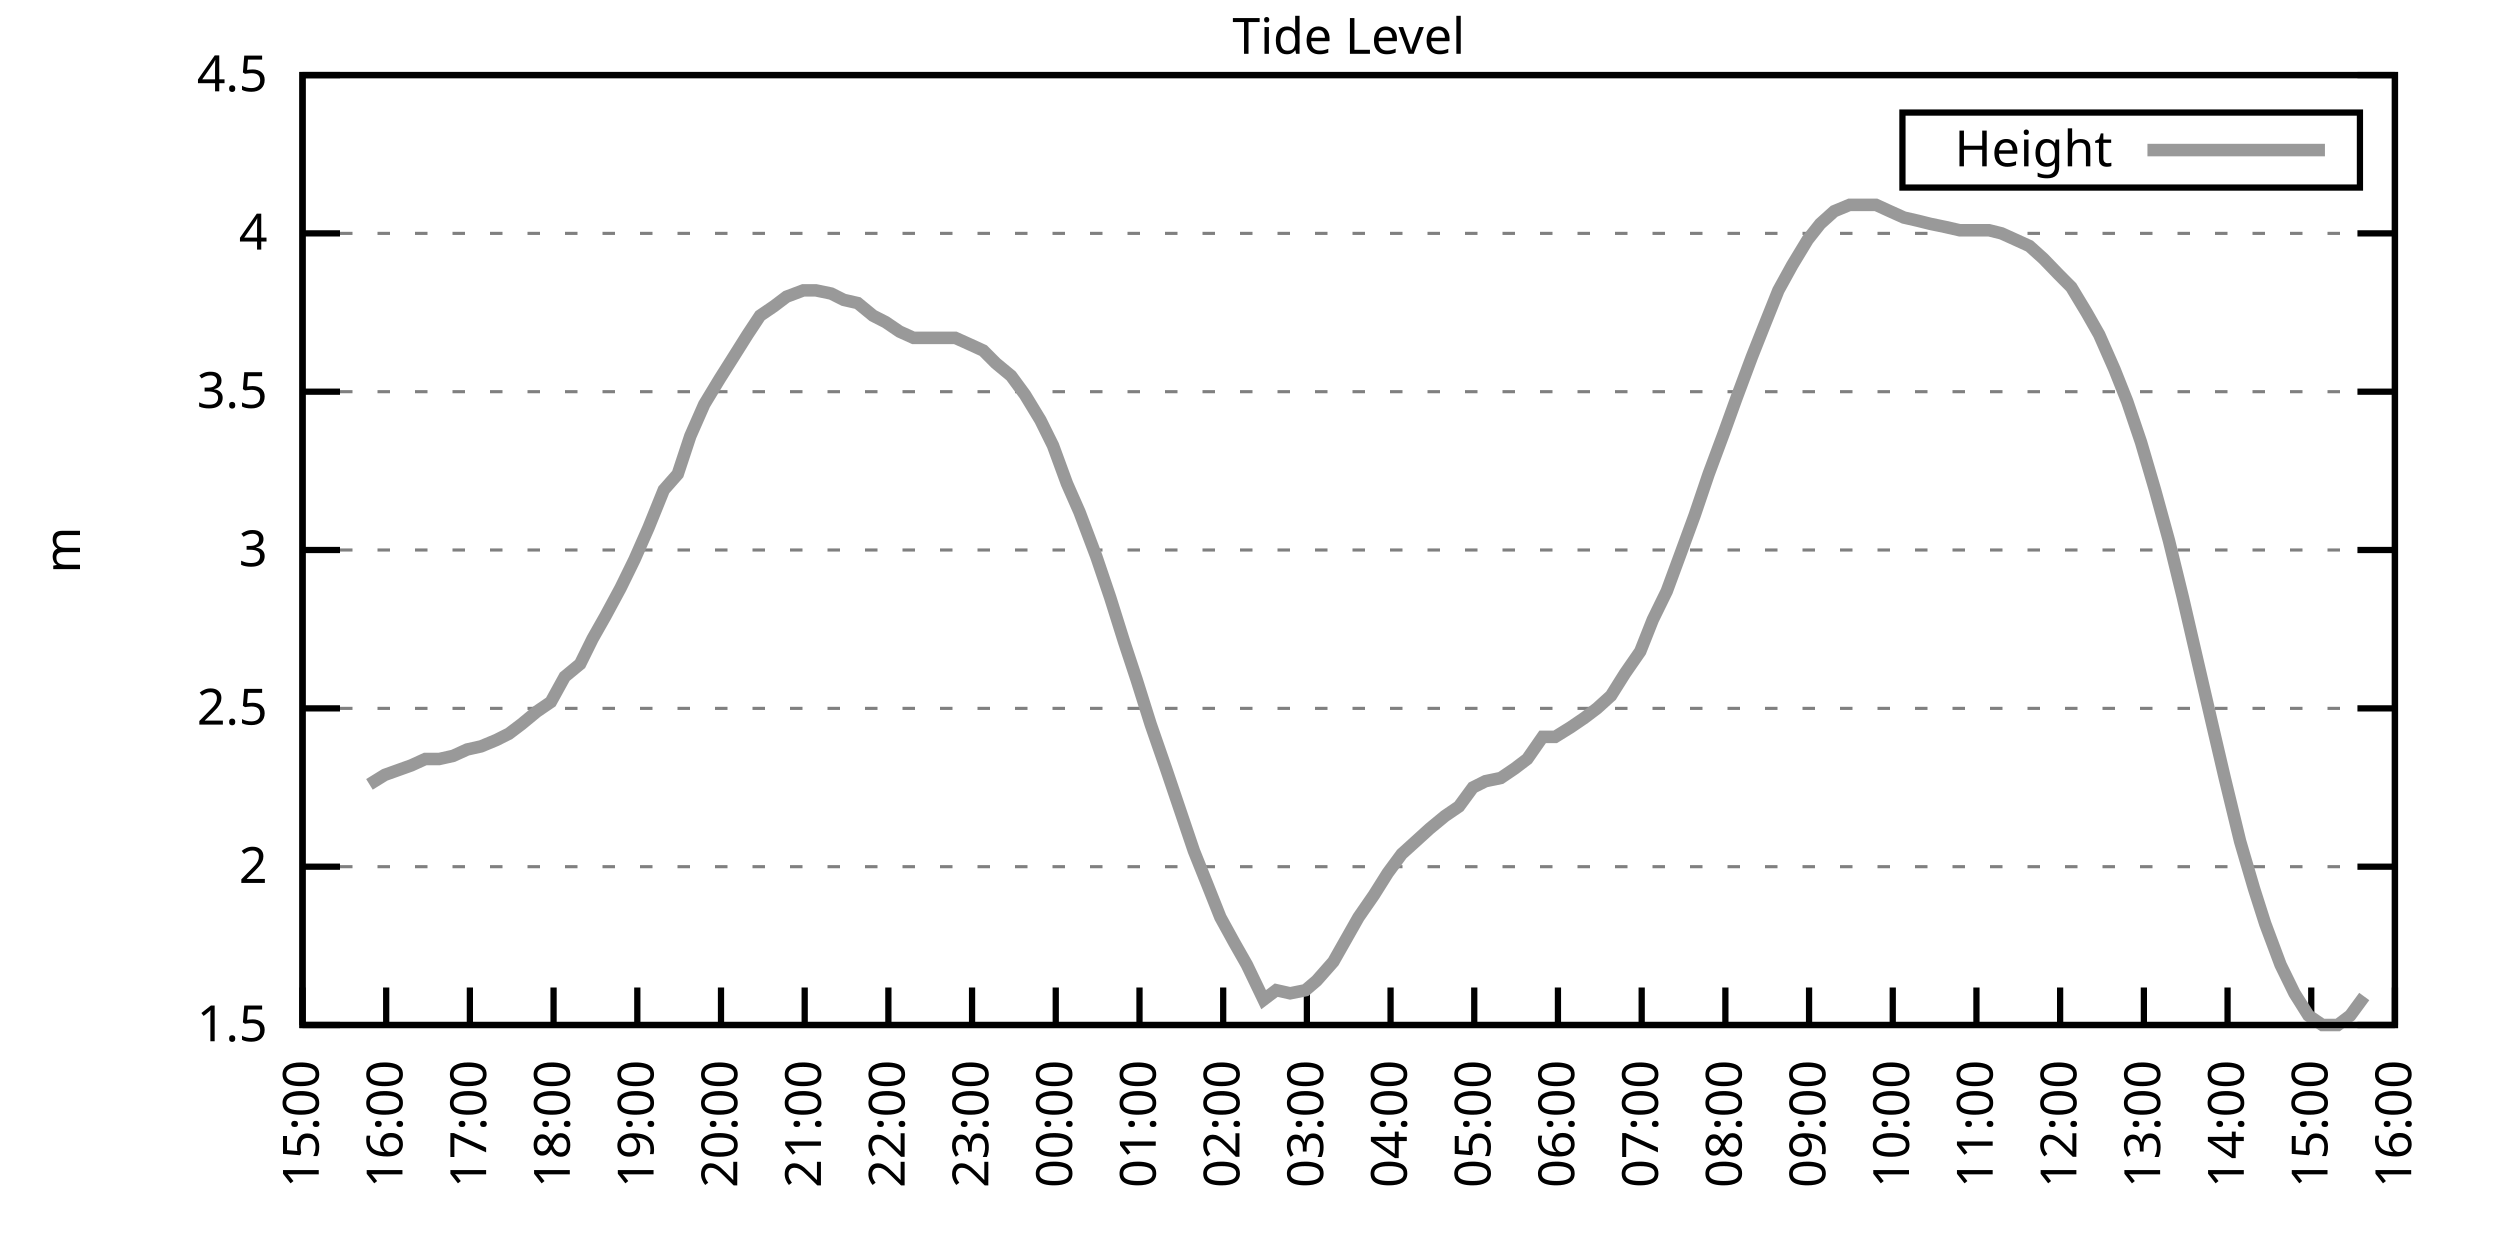
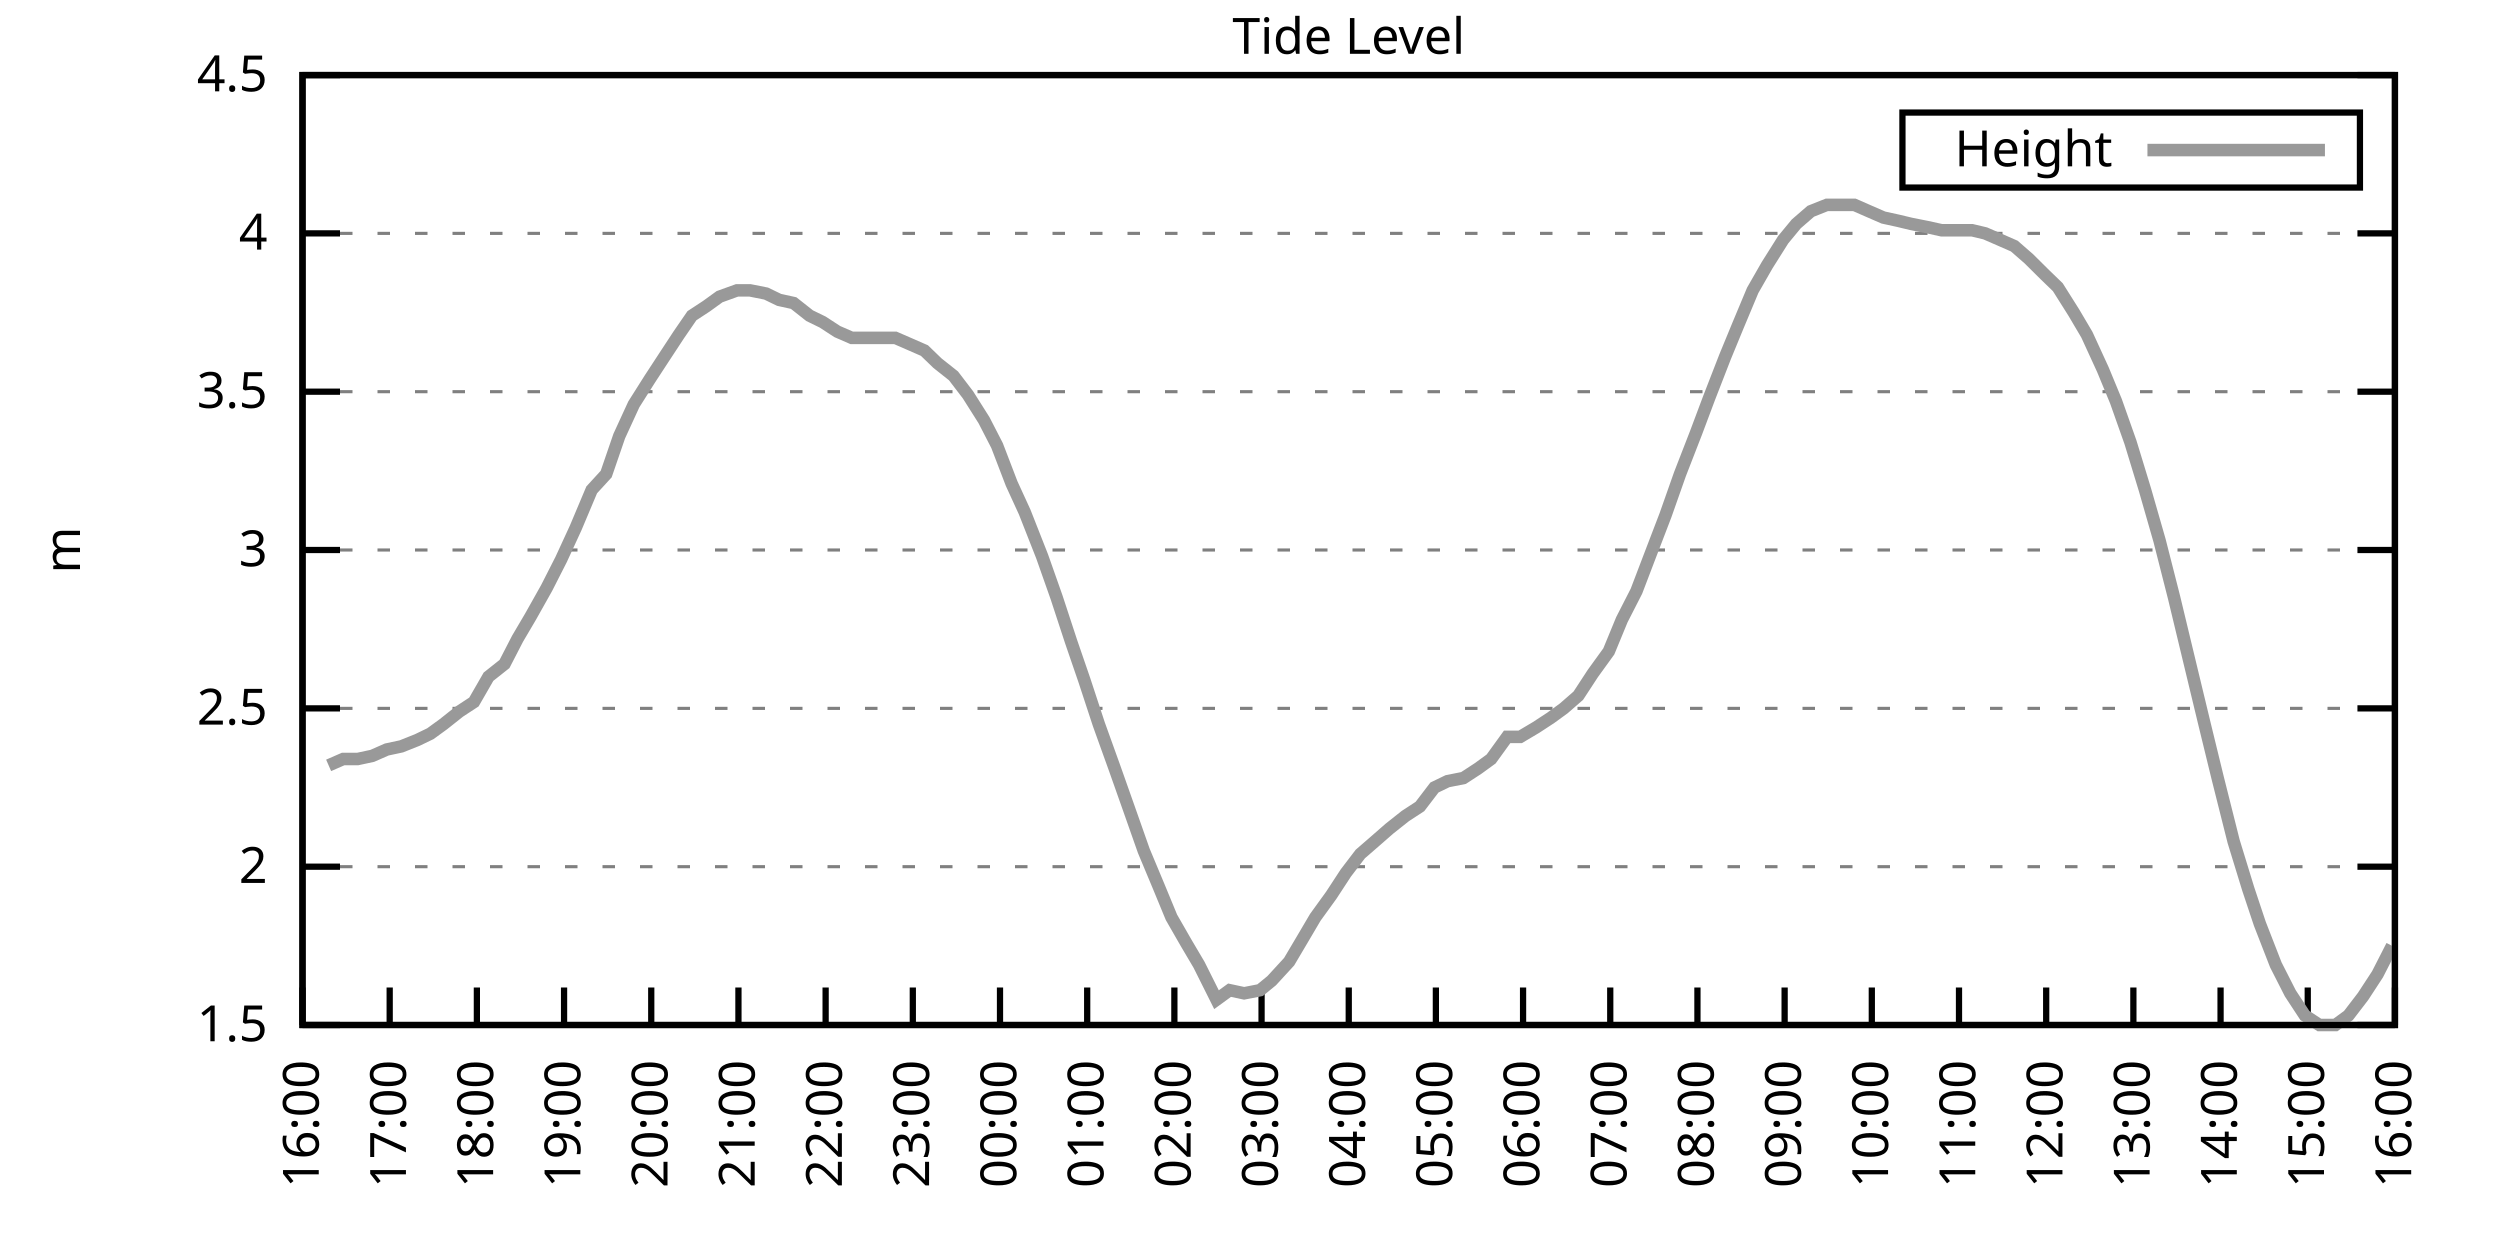
<svg xmlns="http://www.w3.org/2000/svg" xmlns:xlink="http://www.w3.org/1999/xlink" width="400" height="200" viewBox="0 0 400 200">
  <g id="gnuplot_canvas">
    <rect x="0" y="0" width="400" height="200" fill="none" />
    <defs>
      <circle id="gpDot" r="0.5" stroke-width="0.5" stroke="currentColor" />
      <path id="gpPt0" stroke-width="0.333" stroke="currentColor" d="M-1,0 h2 M0,-1 v2" />
      <path id="gpPt1" stroke-width="0.333" stroke="currentColor" d="M-1,-1 L1,1 M1,-1 L-1,1" />
      <path id="gpPt2" stroke-width="0.333" stroke="currentColor" d="M-1,0 L1,0 M0,-1 L0,1 M-1,-1 L1,1 M-1,1 L1,-1" />
      <rect id="gpPt3" stroke-width="0.333" stroke="currentColor" x="-1" y="-1" width="2" height="2" />
      <rect id="gpPt4" stroke-width="0.333" stroke="currentColor" fill="currentColor" x="-1" y="-1" width="2" height="2" />
      <circle id="gpPt5" stroke-width="0.333" stroke="currentColor" cx="0" cy="0" r="1" />
      <use xlink:href="#gpPt5" id="gpPt6" fill="currentColor" stroke="none" />
      <path id="gpPt7" stroke-width="0.333" stroke="currentColor" d="M0,-1.33 L-1.33,0.67 L1.33,0.67 z" />
      <use xlink:href="#gpPt7" id="gpPt8" fill="currentColor" stroke="none" />
      <use xlink:href="#gpPt7" id="gpPt9" stroke="currentColor" transform="rotate(180)" />
      <use xlink:href="#gpPt9" id="gpPt10" fill="currentColor" stroke="none" />
      <use xlink:href="#gpPt3" id="gpPt11" stroke="currentColor" transform="rotate(45)" />
      <use xlink:href="#gpPt11" id="gpPt12" fill="currentColor" stroke="none" />
      <path id="gpPt13" stroke-width="0.333" stroke="currentColor" d="M0,1.330 L1.265,0.411 L0.782,-1.067 L-0.782,-1.076 L-1.265,0.411 z" />
      <use xlink:href="#gpPt13" id="gpPt14" fill="currentColor" stroke="none" />
      <filter id="textbox" filterUnits="objectBoundingBox" x="0" y="0" height="1" width="1">
        <feFlood flood-color="white" flood-opacity="1" result="bgnd" />
        <feComposite in="SourceGraphic" in2="bgnd" operator="atop" />
      </filter>
      <filter id="greybox" filterUnits="objectBoundingBox" x="0" y="0" height="1" width="1">
        <feFlood flood-color="lightgrey" flood-opacity="1" result="grey" />
        <feComposite in="SourceGraphic" in2="grey" operator="atop" />
      </filter>
    </defs>
    <g fill="none" color="white" stroke="currentColor" stroke-width="1.00" stroke-linecap="butt" stroke-linejoin="miter">
</g>
    <g fill="none" color="black" stroke="currentColor" stroke-width="1.00" stroke-linecap="butt" stroke-linejoin="miter">
      <g stroke="none" shape-rendering="crispEdges">
        <polygon fill="rgb(255, 255, 255)" points="48.40,164.00 383.18,164.00 383.18,12.02 48.40,12.02 " />
      </g>
    </g>
    <g fill="none" color="black" stroke="currentColor" stroke-width="1.00" stroke-linecap="butt" stroke-linejoin="miter">
</g>
    <g fill="none" color="black" stroke="black" stroke-width="0.50" stroke-linecap="butt" stroke-linejoin="miter">
</g>
    <g fill="none" color="gray" stroke="currentColor" stroke-width="0.50" stroke-linecap="butt" stroke-linejoin="miter">
      <path stroke="gray" stroke-dasharray="2,4" class="gridline" d="M48.40,164.00 L383.19,164.00  " />
    </g>
    <g fill="none" color="gray" stroke="gray" stroke-width="1.00" stroke-linecap="butt" stroke-linejoin="miter">
</g>
    <g fill="none" color="black" stroke="currentColor" stroke-width="1.00" stroke-linecap="butt" stroke-linejoin="miter">
      <path stroke="black" d="M48.40,164.00 L54.40,164.00 M383.19,164.00 L377.19,164.00  " />
      <g transform="translate(42.80,166.60)" stroke="none" fill="black" font-family="Sans" font-size="8.00" text-anchor="end">
        <text>
          <tspan font-family="Sans"> 1.5</tspan>
        </text>
      </g>
    </g>
    <g fill="none" color="black" stroke="currentColor" stroke-width="1.00" stroke-linecap="butt" stroke-linejoin="miter">
</g>
    <g fill="none" color="black" stroke="black" stroke-width="0.50" stroke-linecap="butt" stroke-linejoin="miter">
</g>
    <g fill="none" color="gray" stroke="currentColor" stroke-width="0.50" stroke-linecap="butt" stroke-linejoin="miter">
      <path stroke="gray" stroke-dasharray="2,4" class="gridline" d="M48.40,138.67 L383.19,138.67  " />
    </g>
    <g fill="none" color="gray" stroke="gray" stroke-width="1.00" stroke-linecap="butt" stroke-linejoin="miter">
</g>
    <g fill="none" color="black" stroke="currentColor" stroke-width="1.00" stroke-linecap="butt" stroke-linejoin="miter">
      <path stroke="black" d="M48.40,138.67 L54.40,138.67 M383.19,138.67 L377.19,138.67  " />
      <g transform="translate(42.80,141.27)" stroke="none" fill="black" font-family="Sans" font-size="8.00" text-anchor="end">
        <text>
          <tspan font-family="Sans"> 2</tspan>
        </text>
      </g>
    </g>
    <g fill="none" color="black" stroke="currentColor" stroke-width="1.00" stroke-linecap="butt" stroke-linejoin="miter">
</g>
    <g fill="none" color="black" stroke="black" stroke-width="0.50" stroke-linecap="butt" stroke-linejoin="miter">
</g>
    <g fill="none" color="gray" stroke="currentColor" stroke-width="0.50" stroke-linecap="butt" stroke-linejoin="miter">
      <path stroke="gray" stroke-dasharray="2,4" class="gridline" d="M48.40,113.34 L383.19,113.34  " />
    </g>
    <g fill="none" color="gray" stroke="gray" stroke-width="1.00" stroke-linecap="butt" stroke-linejoin="miter">
</g>
    <g fill="none" color="black" stroke="currentColor" stroke-width="1.00" stroke-linecap="butt" stroke-linejoin="miter">
      <path stroke="black" d="M48.40,113.34 L54.40,113.34 M383.19,113.34 L377.19,113.34  " />
      <g transform="translate(42.80,115.94)" stroke="none" fill="black" font-family="Sans" font-size="8.00" text-anchor="end">
        <text>
          <tspan font-family="Sans"> 2.5</tspan>
        </text>
      </g>
    </g>
    <g fill="none" color="black" stroke="currentColor" stroke-width="1.00" stroke-linecap="butt" stroke-linejoin="miter">
</g>
    <g fill="none" color="black" stroke="black" stroke-width="0.50" stroke-linecap="butt" stroke-linejoin="miter">
</g>
    <g fill="none" color="gray" stroke="currentColor" stroke-width="0.50" stroke-linecap="butt" stroke-linejoin="miter">
      <path stroke="gray" stroke-dasharray="2,4" class="gridline" d="M48.40,88.00 L383.19,88.00  " />
    </g>
    <g fill="none" color="gray" stroke="gray" stroke-width="1.00" stroke-linecap="butt" stroke-linejoin="miter">
</g>
    <g fill="none" color="black" stroke="currentColor" stroke-width="1.00" stroke-linecap="butt" stroke-linejoin="miter">
      <path stroke="black" d="M48.40,88.00 L54.40,88.00 M383.19,88.00 L377.19,88.00  " />
      <g transform="translate(42.80,90.60)" stroke="none" fill="black" font-family="Sans" font-size="8.00" text-anchor="end">
        <text>
          <tspan font-family="Sans"> 3</tspan>
        </text>
      </g>
    </g>
    <g fill="none" color="black" stroke="currentColor" stroke-width="1.00" stroke-linecap="butt" stroke-linejoin="miter">
</g>
    <g fill="none" color="black" stroke="black" stroke-width="0.50" stroke-linecap="butt" stroke-linejoin="miter">
</g>
    <g fill="none" color="gray" stroke="currentColor" stroke-width="0.50" stroke-linecap="butt" stroke-linejoin="miter">
      <path stroke="gray" stroke-dasharray="2,4" class="gridline" d="M48.40,62.67 L383.19,62.67  " />
    </g>
    <g fill="none" color="gray" stroke="gray" stroke-width="1.00" stroke-linecap="butt" stroke-linejoin="miter">
</g>
    <g fill="none" color="black" stroke="currentColor" stroke-width="1.00" stroke-linecap="butt" stroke-linejoin="miter">
      <path stroke="black" d="M48.40,62.67 L54.40,62.67 M383.19,62.67 L377.19,62.67  " />
      <g transform="translate(42.80,65.27)" stroke="none" fill="black" font-family="Sans" font-size="8.00" text-anchor="end">
        <text>
          <tspan font-family="Sans"> 3.5</tspan>
        </text>
      </g>
    </g>
    <g fill="none" color="black" stroke="currentColor" stroke-width="1.00" stroke-linecap="butt" stroke-linejoin="miter">
</g>
    <g fill="none" color="black" stroke="black" stroke-width="0.50" stroke-linecap="butt" stroke-linejoin="miter">
</g>
    <g fill="none" color="gray" stroke="currentColor" stroke-width="0.50" stroke-linecap="butt" stroke-linejoin="miter">
      <path stroke="gray" stroke-dasharray="2,4" class="gridline" d="M48.40,37.34 L383.19,37.34  " />
    </g>
    <g fill="none" color="gray" stroke="gray" stroke-width="1.00" stroke-linecap="butt" stroke-linejoin="miter">
</g>
    <g fill="none" color="black" stroke="currentColor" stroke-width="1.00" stroke-linecap="butt" stroke-linejoin="miter">
      <path stroke="black" d="M48.40,37.34 L54.40,37.34 M383.19,37.34 L377.19,37.34  " />
      <g transform="translate(42.80,39.94)" stroke="none" fill="black" font-family="Sans" font-size="8.00" text-anchor="end">
        <text>
          <tspan font-family="Sans"> 4</tspan>
        </text>
      </g>
    </g>
    <g fill="none" color="black" stroke="currentColor" stroke-width="1.00" stroke-linecap="butt" stroke-linejoin="miter">
</g>
    <g fill="none" color="black" stroke="black" stroke-width="0.50" stroke-linecap="butt" stroke-linejoin="miter">
</g>
    <g fill="none" color="gray" stroke="currentColor" stroke-width="0.50" stroke-linecap="butt" stroke-linejoin="miter">
      <path stroke="gray" stroke-dasharray="2,4" class="gridline" d="M48.40,12.01 L383.19,12.01  " />
    </g>
    <g fill="none" color="gray" stroke="gray" stroke-width="1.00" stroke-linecap="butt" stroke-linejoin="miter">
</g>
    <g fill="none" color="black" stroke="currentColor" stroke-width="1.00" stroke-linecap="butt" stroke-linejoin="miter">
      <path stroke="black" d="M48.40,12.01 L54.40,12.01 M383.19,12.01 L377.19,12.01  " />
      <g transform="translate(42.80,14.61)" stroke="none" fill="black" font-family="Sans" font-size="8.00" text-anchor="end">
        <text>
          <tspan font-family="Sans"> 4.5</tspan>
        </text>
      </g>
    </g>
    <g fill="none" color="black" stroke="currentColor" stroke-width="1.00" stroke-linecap="butt" stroke-linejoin="miter">
      <path stroke="black" d="M48.40,164.00 L48.40,158.00  " />
      <g transform="translate(51.00,169.60) rotate(270.00)" stroke="none" fill="black" font-family="Sans" font-size="8.00" text-anchor="end">
        <text>
-           <tspan font-family="Sans">15:00</tspan>
-         </text>
-       </g>
-     </g>
-     <g fill="none" color="black" stroke="currentColor" stroke-width="1.00" stroke-linecap="butt" stroke-linejoin="miter">
-       <path stroke="black" d="M61.79,164.00 L61.79,158.00  " />
-       <g transform="translate(64.39,169.60) rotate(270.00)" stroke="none" fill="black" font-family="Sans" font-size="8.00" text-anchor="end">
-         <text>
          <tspan font-family="Sans">16:00</tspan>
        </text>
      </g>
    </g>
    <g fill="none" color="black" stroke="currentColor" stroke-width="1.00" stroke-linecap="butt" stroke-linejoin="miter">
-       <path stroke="black" d="M75.18,164.00 L75.18,158.00  " />
-       <g transform="translate(77.78,169.60) rotate(270.00)" stroke="none" fill="black" font-family="Sans" font-size="8.00" text-anchor="end">
+       <path stroke="black" d="M62.35,164.00 L62.35,158.00  " />
+       <g transform="translate(64.95,169.60) rotate(270.00)" stroke="none" fill="black" font-family="Sans" font-size="8.00" text-anchor="end">
        <text>
          <tspan font-family="Sans">17:00</tspan>
        </text>
      </g>
    </g>
    <g fill="none" color="black" stroke="currentColor" stroke-width="1.00" stroke-linecap="butt" stroke-linejoin="miter">
-       <path stroke="black" d="M88.57,164.00 L88.57,158.00  " />
-       <g transform="translate(91.17,169.60) rotate(270.00)" stroke="none" fill="black" font-family="Sans" font-size="8.00" text-anchor="end">
+       <path stroke="black" d="M76.30,164.00 L76.30,158.00  " />
+       <g transform="translate(78.90,169.60) rotate(270.00)" stroke="none" fill="black" font-family="Sans" font-size="8.00" text-anchor="end">
        <text>
          <tspan font-family="Sans">18:00</tspan>
        </text>
      </g>
    </g>
    <g fill="none" color="black" stroke="currentColor" stroke-width="1.00" stroke-linecap="butt" stroke-linejoin="miter">
-       <path stroke="black" d="M101.97,164.00 L101.97,158.00  " />
-       <g transform="translate(104.57,169.60) rotate(270.00)" stroke="none" fill="black" font-family="Sans" font-size="8.00" text-anchor="end">
+       <path stroke="black" d="M90.25,164.00 L90.25,158.00  " />
+       <g transform="translate(92.85,169.60) rotate(270.00)" stroke="none" fill="black" font-family="Sans" font-size="8.00" text-anchor="end">
        <text>
          <tspan font-family="Sans">19:00</tspan>
        </text>
      </g>
    </g>
    <g fill="none" color="black" stroke="currentColor" stroke-width="1.00" stroke-linecap="butt" stroke-linejoin="miter">
-       <path stroke="black" d="M115.36,164.00 L115.36,158.00  " />
-       <g transform="translate(117.96,169.60) rotate(270.00)" stroke="none" fill="black" font-family="Sans" font-size="8.00" text-anchor="end">
+       <path stroke="black" d="M104.20,164.00 L104.20,158.00  " />
+       <g transform="translate(106.80,169.60) rotate(270.00)" stroke="none" fill="black" font-family="Sans" font-size="8.00" text-anchor="end">
        <text>
          <tspan font-family="Sans">20:00</tspan>
        </text>
      </g>
    </g>
    <g fill="none" color="black" stroke="currentColor" stroke-width="1.00" stroke-linecap="butt" stroke-linejoin="miter">
-       <path stroke="black" d="M128.75,164.00 L128.75,158.00  " />
-       <g transform="translate(131.35,169.60) rotate(270.00)" stroke="none" fill="black" font-family="Sans" font-size="8.00" text-anchor="end">
+       <path stroke="black" d="M118.15,164.00 L118.15,158.00  " />
+       <g transform="translate(120.75,169.60) rotate(270.00)" stroke="none" fill="black" font-family="Sans" font-size="8.00" text-anchor="end">
        <text>
          <tspan font-family="Sans">21:00</tspan>
        </text>
      </g>
    </g>
    <g fill="none" color="black" stroke="currentColor" stroke-width="1.00" stroke-linecap="butt" stroke-linejoin="miter">
-       <path stroke="black" d="M142.14,164.00 L142.14,158.00  " />
-       <g transform="translate(144.74,169.60) rotate(270.00)" stroke="none" fill="black" font-family="Sans" font-size="8.00" text-anchor="end">
+       <path stroke="black" d="M132.10,164.00 L132.10,158.00  " />
+       <g transform="translate(134.70,169.60) rotate(270.00)" stroke="none" fill="black" font-family="Sans" font-size="8.00" text-anchor="end">
        <text>
          <tspan font-family="Sans">22:00</tspan>
        </text>
      </g>
    </g>
    <g fill="none" color="black" stroke="currentColor" stroke-width="1.00" stroke-linecap="butt" stroke-linejoin="miter">
-       <path stroke="black" d="M155.53,164.00 L155.53,158.00  " />
-       <g transform="translate(158.13,169.60) rotate(270.00)" stroke="none" fill="black" font-family="Sans" font-size="8.00" text-anchor="end">
+       <path stroke="black" d="M146.05,164.00 L146.05,158.00  " />
+       <g transform="translate(148.65,169.60) rotate(270.00)" stroke="none" fill="black" font-family="Sans" font-size="8.00" text-anchor="end">
        <text>
          <tspan font-family="Sans">23:00</tspan>
        </text>
      </g>
    </g>
    <g fill="none" color="black" stroke="currentColor" stroke-width="1.00" stroke-linecap="butt" stroke-linejoin="miter">
-       <path stroke="black" d="M168.92,164.00 L168.92,158.00  " />
-       <g transform="translate(171.52,169.60) rotate(270.00)" stroke="none" fill="black" font-family="Sans" font-size="8.00" text-anchor="end">
+       <path stroke="black" d="M160.00,164.00 L160.00,158.00  " />
+       <g transform="translate(162.60,169.60) rotate(270.00)" stroke="none" fill="black" font-family="Sans" font-size="8.00" text-anchor="end">
        <text>
          <tspan font-family="Sans">00:00</tspan>
        </text>
      </g>
    </g>
    <g fill="none" color="black" stroke="currentColor" stroke-width="1.00" stroke-linecap="butt" stroke-linejoin="miter">
-       <path stroke="black" d="M182.32,164.00 L182.32,158.00  " />
-       <g transform="translate(184.92,169.60) rotate(270.00)" stroke="none" fill="black" font-family="Sans" font-size="8.00" text-anchor="end">
+       <path stroke="black" d="M173.95,164.00 L173.95,158.00  " />
+       <g transform="translate(176.55,169.60) rotate(270.00)" stroke="none" fill="black" font-family="Sans" font-size="8.00" text-anchor="end">
        <text>
          <tspan font-family="Sans">01:00</tspan>
        </text>
      </g>
    </g>
    <g fill="none" color="black" stroke="currentColor" stroke-width="1.00" stroke-linecap="butt" stroke-linejoin="miter">
-       <path stroke="black" d="M195.71,164.00 L195.71,158.00  " />
-       <g transform="translate(198.31,169.60) rotate(270.00)" stroke="none" fill="black" font-family="Sans" font-size="8.00" text-anchor="end">
+       <path stroke="black" d="M187.90,164.00 L187.90,158.00  " />
+       <g transform="translate(190.50,169.60) rotate(270.00)" stroke="none" fill="black" font-family="Sans" font-size="8.00" text-anchor="end">
        <text>
          <tspan font-family="Sans">02:00</tspan>
        </text>
      </g>
    </g>
    <g fill="none" color="black" stroke="currentColor" stroke-width="1.00" stroke-linecap="butt" stroke-linejoin="miter">
-       <path stroke="black" d="M209.10,164.00 L209.10,158.00  " />
-       <g transform="translate(211.70,169.60) rotate(270.00)" stroke="none" fill="black" font-family="Sans" font-size="8.00" text-anchor="end">
+       <path stroke="black" d="M201.85,164.00 L201.85,158.00  " />
+       <g transform="translate(204.45,169.60) rotate(270.00)" stroke="none" fill="black" font-family="Sans" font-size="8.00" text-anchor="end">
        <text>
          <tspan font-family="Sans">03:00</tspan>
        </text>
      </g>
    </g>
    <g fill="none" color="black" stroke="currentColor" stroke-width="1.00" stroke-linecap="butt" stroke-linejoin="miter">
-       <path stroke="black" d="M222.49,164.00 L222.49,158.00  " />
-       <g transform="translate(225.09,169.60) rotate(270.00)" stroke="none" fill="black" font-family="Sans" font-size="8.00" text-anchor="end">
+       <path stroke="black" d="M215.80,164.00 L215.80,158.00  " />
+       <g transform="translate(218.40,169.60) rotate(270.00)" stroke="none" fill="black" font-family="Sans" font-size="8.00" text-anchor="end">
        <text>
          <tspan font-family="Sans">04:00</tspan>
        </text>
      </g>
    </g>
    <g fill="none" color="black" stroke="currentColor" stroke-width="1.00" stroke-linecap="butt" stroke-linejoin="miter">
-       <path stroke="black" d="M235.88,164.00 L235.88,158.00  " />
-       <g transform="translate(238.48,169.60) rotate(270.00)" stroke="none" fill="black" font-family="Sans" font-size="8.00" text-anchor="end">
+       <path stroke="black" d="M229.74,164.00 L229.74,158.00  " />
+       <g transform="translate(232.34,169.60) rotate(270.00)" stroke="none" fill="black" font-family="Sans" font-size="8.00" text-anchor="end">
        <text>
          <tspan font-family="Sans">05:00</tspan>
        </text>
      </g>
    </g>
    <g fill="none" color="black" stroke="currentColor" stroke-width="1.00" stroke-linecap="butt" stroke-linejoin="miter">
-       <path stroke="black" d="M249.27,164.00 L249.27,158.00  " />
-       <g transform="translate(251.87,169.60) rotate(270.00)" stroke="none" fill="black" font-family="Sans" font-size="8.00" text-anchor="end">
+       <path stroke="black" d="M243.69,164.00 L243.69,158.00  " />
+       <g transform="translate(246.29,169.60) rotate(270.00)" stroke="none" fill="black" font-family="Sans" font-size="8.00" text-anchor="end">
        <text>
          <tspan font-family="Sans">06:00</tspan>
        </text>
      </g>
    </g>
    <g fill="none" color="black" stroke="currentColor" stroke-width="1.00" stroke-linecap="butt" stroke-linejoin="miter">
-       <path stroke="black" d="M262.67,164.00 L262.67,158.00  " />
-       <g transform="translate(265.27,169.60) rotate(270.00)" stroke="none" fill="black" font-family="Sans" font-size="8.00" text-anchor="end">
+       <path stroke="black" d="M257.64,164.00 L257.64,158.00  " />
+       <g transform="translate(260.24,169.60) rotate(270.00)" stroke="none" fill="black" font-family="Sans" font-size="8.00" text-anchor="end">
        <text>
          <tspan font-family="Sans">07:00</tspan>
        </text>
      </g>
    </g>
    <g fill="none" color="black" stroke="currentColor" stroke-width="1.00" stroke-linecap="butt" stroke-linejoin="miter">
-       <path stroke="black" d="M276.06,164.00 L276.06,158.00  " />
-       <g transform="translate(278.66,169.60) rotate(270.00)" stroke="none" fill="black" font-family="Sans" font-size="8.00" text-anchor="end">
+       <path stroke="black" d="M271.59,164.00 L271.59,158.00  " />
+       <g transform="translate(274.19,169.60) rotate(270.00)" stroke="none" fill="black" font-family="Sans" font-size="8.00" text-anchor="end">
        <text>
          <tspan font-family="Sans">08:00</tspan>
        </text>
      </g>
    </g>
    <g fill="none" color="black" stroke="currentColor" stroke-width="1.00" stroke-linecap="butt" stroke-linejoin="miter">
-       <path stroke="black" d="M289.45,164.00 L289.45,158.00  " />
-       <g transform="translate(292.05,169.60) rotate(270.00)" stroke="none" fill="black" font-family="Sans" font-size="8.00" text-anchor="end">
+       <path stroke="black" d="M285.54,164.00 L285.54,158.00  " />
+       <g transform="translate(288.14,169.60) rotate(270.00)" stroke="none" fill="black" font-family="Sans" font-size="8.00" text-anchor="end">
        <text>
          <tspan font-family="Sans">09:00</tspan>
        </text>
      </g>
    </g>
    <g fill="none" color="black" stroke="currentColor" stroke-width="1.00" stroke-linecap="butt" stroke-linejoin="miter">
-       <path stroke="black" d="M302.84,164.00 L302.84,158.00  " />
-       <g transform="translate(305.44,169.60) rotate(270.00)" stroke="none" fill="black" font-family="Sans" font-size="8.00" text-anchor="end">
+       <path stroke="black" d="M299.49,164.00 L299.49,158.00  " />
+       <g transform="translate(302.09,169.60) rotate(270.00)" stroke="none" fill="black" font-family="Sans" font-size="8.00" text-anchor="end">
        <text>
          <tspan font-family="Sans">10:00</tspan>
        </text>
      </g>
    </g>
    <g fill="none" color="black" stroke="currentColor" stroke-width="1.00" stroke-linecap="butt" stroke-linejoin="miter">
-       <path stroke="black" d="M316.23,164.00 L316.23,158.00  " />
-       <g transform="translate(318.83,169.60) rotate(270.00)" stroke="none" fill="black" font-family="Sans" font-size="8.00" text-anchor="end">
+       <path stroke="black" d="M313.44,164.00 L313.44,158.00  " />
+       <g transform="translate(316.04,169.60) rotate(270.00)" stroke="none" fill="black" font-family="Sans" font-size="8.00" text-anchor="end">
        <text>
          <tspan font-family="Sans">11:00</tspan>
        </text>
      </g>
    </g>
    <g fill="none" color="black" stroke="currentColor" stroke-width="1.00" stroke-linecap="butt" stroke-linejoin="miter">
-       <path stroke="black" d="M329.62,164.00 L329.62,158.00  " />
-       <g transform="translate(332.22,169.60) rotate(270.00)" stroke="none" fill="black" font-family="Sans" font-size="8.00" text-anchor="end">
+       <path stroke="black" d="M327.39,164.00 L327.39,158.00  " />
+       <g transform="translate(329.99,169.60) rotate(270.00)" stroke="none" fill="black" font-family="Sans" font-size="8.00" text-anchor="end">
        <text>
          <tspan font-family="Sans">12:00</tspan>
        </text>
      </g>
    </g>
    <g fill="none" color="black" stroke="currentColor" stroke-width="1.00" stroke-linecap="butt" stroke-linejoin="miter">
-       <path stroke="black" d="M343.02,164.00 L343.02,158.00  " />
-       <g transform="translate(345.62,169.60) rotate(270.00)" stroke="none" fill="black" font-family="Sans" font-size="8.00" text-anchor="end">
+       <path stroke="black" d="M341.34,164.00 L341.34,158.00  " />
+       <g transform="translate(343.94,169.60) rotate(270.00)" stroke="none" fill="black" font-family="Sans" font-size="8.00" text-anchor="end">
        <text>
          <tspan font-family="Sans">13:00</tspan>
        </text>
      </g>
    </g>
    <g fill="none" color="black" stroke="currentColor" stroke-width="1.00" stroke-linecap="butt" stroke-linejoin="miter">
-       <path stroke="black" d="M356.41,164.00 L356.41,158.00  " />
-       <g transform="translate(359.01,169.60) rotate(270.00)" stroke="none" fill="black" font-family="Sans" font-size="8.00" text-anchor="end">
+       <path stroke="black" d="M355.29,164.00 L355.29,158.00  " />
+       <g transform="translate(357.89,169.60) rotate(270.00)" stroke="none" fill="black" font-family="Sans" font-size="8.00" text-anchor="end">
        <text>
          <tspan font-family="Sans">14:00</tspan>
        </text>
      </g>
    </g>
    <g fill="none" color="black" stroke="currentColor" stroke-width="1.00" stroke-linecap="butt" stroke-linejoin="miter">
-       <path stroke="black" d="M369.80,164.00 L369.80,158.00  " />
-       <g transform="translate(372.40,169.60) rotate(270.00)" stroke="none" fill="black" font-family="Sans" font-size="8.00" text-anchor="end">
+       <path stroke="black" d="M369.24,164.00 L369.24,158.00  " />
+       <g transform="translate(371.84,169.60) rotate(270.00)" stroke="none" fill="black" font-family="Sans" font-size="8.00" text-anchor="end">
        <text>
          <tspan font-family="Sans">15:00</tspan>
        </text>
      </g>
    </g>
    <g fill="none" color="black" stroke="currentColor" stroke-width="1.00" stroke-linecap="butt" stroke-linejoin="miter">
      <path stroke="black" d="M383.19,164.00 L383.19,158.00  " />
      <g transform="translate(385.79,169.60) rotate(270.00)" stroke="none" fill="black" font-family="Sans" font-size="8.00" text-anchor="end">
        <text>
          <tspan font-family="Sans">16:00</tspan>
        </text>
      </g>
    </g>
    <g fill="none" color="black" stroke="currentColor" stroke-width="1.00" stroke-linecap="butt" stroke-linejoin="miter">
</g>
    <g fill="none" color="black" stroke="currentColor" stroke-width="1.00" stroke-linecap="butt" stroke-linejoin="miter">
      <path stroke="black" d="M48.40,12.01 L48.40,164.00 L383.19,164.00 L383.19,12.01 L48.40,12.01 Z  " />
    </g>
    <g fill="none" color="black" stroke="currentColor" stroke-width="1.00" stroke-linecap="butt" stroke-linejoin="miter">
</g>
    <g fill="none" color="black" stroke="currentColor" stroke-width="1.00" stroke-linecap="butt" stroke-linejoin="miter">
      <path stroke="black" d="M304.39,30.01 L304.39,18.01 L377.59,18.01 L377.59,30.01 L304.39,30.01 Z  " />
    </g>
    <g id="Tide_level_plot_1">
      <g fill="none" color="white" stroke="black" stroke-width="2.00" stroke-linecap="butt" stroke-linejoin="miter">
</g>
      <g fill="none" color="black" stroke="currentColor" stroke-width="2.00" stroke-linecap="butt" stroke-linejoin="miter">
        <g transform="translate(337.99,26.61)" stroke="none" fill="black" font-family="Sans" font-size="8.00" text-anchor="end">
          <text>
            <tspan font-family="Sans">Height</tspan>
          </text>
        </g>
      </g>
      <g fill="none" color="black" stroke="currentColor" stroke-width="2.00" stroke-linecap="butt" stroke-linejoin="miter">
-         <path stroke="rgb(153, 153, 153)" d="M343.59,24.01 L371.99,24.01 M59.11,125.50 L61.57,123.98 L65.81,122.46 L68.04,121.44 L70.27,121.44 L72.50,120.94   L74.74,119.92 L76.97,119.42 L79.42,118.40 L81.43,117.39 L83.44,115.87 L85.90,113.84 L88.13,112.32 L90.36,108.27   L92.82,106.24 L94.82,102.19 L96.83,98.64 L99.29,94.08 L101.52,89.52 L103.75,84.46 L106.21,78.38 L108.44,75.85   L110.45,69.77 L112.68,64.70 L115.13,60.65 L117.37,57.10 L119.60,53.55 L121.61,50.51 L123.84,48.99 L125.85,47.47   L128.53,46.46 L130.54,46.46 L132.99,46.97 L135.00,47.98 L137.23,48.49 L139.69,50.51 L141.69,51.53 L143.93,53.05   L146.16,54.06 L148.39,54.06 L150.62,54.06 L152.85,54.06 L155.09,55.07 L157.32,56.09 L159.33,58.11 L161.78,60.14   L164.01,63.18 L166.47,67.23 L168.48,71.29 L170.71,77.37 L172.72,81.93 L175.40,89.02 L177.63,95.60 L179.86,102.70   L181.87,108.78 L184.10,115.87 L186.56,122.96 L188.79,129.55 L191.02,136.14 L193.25,141.71 L195.26,146.77 L197.49,150.83   L199.50,154.37 L202.18,159.95 L204.19,158.43 L206.42,158.93 L208.88,158.43 L210.66,156.91 L213.34,153.87 L215.35,150.32   L217.36,146.77 L219.81,143.23 L222.04,139.68 L224.28,136.64 L226.51,134.62 L228.74,132.59 L231.20,130.56 L233.43,129.04   L235.66,126.00 L237.67,124.99 L240.12,124.48 L242.36,122.96 L244.36,121.44 L246.82,117.90 L248.83,117.90 L251.28,116.38   L253.51,114.86 L255.52,113.34 L257.76,111.31 L259.99,107.76 L262.44,104.22 L264.45,99.15 L266.68,94.59 L268.92,88.51   L271.15,82.43 L273.38,75.85 L275.83,69.26 L277.84,63.69 L280.30,57.10 L282.31,52.03 L284.54,46.46 L286.77,42.41   L289.23,38.35 L291.23,35.82 L293.47,33.80 L295.92,32.78 L297.93,32.78 L300.16,32.78 L302.39,33.80 L304.63,34.81   L306.86,35.32 L308.87,35.82 L311.32,36.33 L313.55,36.84 L316.01,36.84 L318.24,36.84 L320.25,37.34 L322.48,38.35   L324.71,39.37 L326.95,41.39 L329.40,43.93 L331.41,45.95 L333.86,50.01 L335.87,53.55 L338.33,59.13 L340.34,64.19   L342.57,70.78 L344.80,78.38 L347.03,86.49 L349.26,95.60 L351.72,106.24 L353.95,115.87 L355.96,124.48 L358.42,134.62   L360.65,142.21 L362.43,147.79 L364.89,154.37 L367.12,158.93 L369.35,162.48 L371.58,164.00 L374.04,164.00 L376.05,162.48   L378.28,159.44  " />
+         <path stroke="rgb(153, 153, 153)" d="M343.59,24.01 L371.99,24.01 M52.58,122.46 L54.91,121.44 L57.23,121.44 L59.56,120.94 L61.88,119.92 L64.21,119.42   L66.77,118.40 L68.86,117.39 L70.95,115.87 L73.51,113.84 L75.83,112.32 L78.16,108.27 L80.72,106.24 L82.81,102.19   L84.90,98.64 L87.46,94.08 L89.78,89.52 L92.11,84.46 L94.67,78.38 L96.99,75.85 L99.08,69.77 L101.41,64.70   L103.97,60.65 L106.29,57.10 L108.62,53.55 L110.71,50.51 L113.03,48.99 L115.13,47.47 L117.92,46.46 L120.01,46.46   L122.57,46.97 L124.66,47.98 L126.98,48.49 L129.54,50.51 L131.63,51.53 L133.96,53.05 L136.28,54.06 L138.61,54.06   L140.93,54.06 L143.26,54.06 L145.58,55.07 L147.91,56.09 L150.00,58.11 L152.56,60.14 L154.88,63.18 L157.44,67.23   L159.53,71.29 L161.86,77.37 L163.95,81.93 L166.74,89.02 L169.06,95.60 L171.39,102.70 L173.48,108.78 L175.81,115.87   L178.36,122.96 L180.69,129.55 L183.01,136.14 L185.34,141.71 L187.43,146.77 L189.76,150.83 L191.85,154.37 L194.64,159.95   L196.73,158.43 L199.06,158.93 L201.61,158.43 L203.47,156.91 L206.26,153.87 L208.36,150.32 L210.45,146.77 L213.01,143.23   L215.33,139.68 L217.65,136.64 L219.98,134.62 L222.30,132.59 L224.86,130.56 L227.19,129.04 L229.51,126.00 L231.60,124.99   L234.16,124.48 L236.49,122.96 L238.58,121.44 L241.14,117.90 L243.23,117.90 L245.79,116.38 L248.11,114.86 L250.20,113.34   L252.53,111.31 L254.85,107.76 L257.41,104.22 L259.50,99.15 L261.83,94.59 L264.15,88.51 L266.48,82.43 L268.80,75.85   L271.36,69.26 L273.45,63.69 L276.01,57.10 L278.10,52.03 L280.43,46.46 L282.75,42.41 L285.31,38.35 L287.40,35.82   L289.73,33.80 L292.29,32.78 L294.38,32.78 L296.70,32.78 L299.03,33.80 L301.35,34.81 L303.68,35.32 L305.77,35.82   L308.33,36.33 L310.65,36.84 L313.21,36.84 L315.53,36.84 L317.63,37.34 L319.95,38.35 L322.28,39.37 L324.60,41.39   L327.16,43.93 L329.25,45.95 L331.81,50.01 L333.90,53.55 L336.46,59.13 L338.55,64.19 L340.88,70.78 L343.20,78.38   L345.53,86.49 L347.85,95.60 L350.41,106.24 L352.73,115.87 L354.83,124.48 L357.38,134.62 L359.71,142.21 L361.57,147.79   L364.13,154.37 L366.45,158.93 L368.78,162.48 L371.10,164.00 L373.66,164.00 L375.75,162.48 L378.08,159.44 L380.40,155.89   L382.73,151.33  " />
      </g>
    </g>
    <g fill="none" color="black" stroke="currentColor" stroke-width="2.00" stroke-linecap="butt" stroke-linejoin="miter">
</g>
    <g fill="none" color="black" stroke="black" stroke-width="1.00" stroke-linecap="butt" stroke-linejoin="miter">
</g>
    <g fill="none" color="black" stroke="currentColor" stroke-width="1.00" stroke-linecap="butt" stroke-linejoin="miter">
      <path stroke="black" d="M48.40,12.01 L48.40,164.00 L383.19,164.00 L383.19,12.01 L48.40,12.01 Z  " />
      <g transform="translate(12.80,88.01) rotate(270.00)" stroke="none" fill="black" font-family="Sans" font-size="8.00" text-anchor="middle">
        <text>
          <tspan font-family="Sans">m</tspan>
        </text>
      </g>
    </g>
    <g fill="none" color="black" stroke="currentColor" stroke-width="1.00" stroke-linecap="butt" stroke-linejoin="miter">
</g>
    <g fill="none" color="black" stroke="currentColor" stroke-width="1.00" stroke-linecap="butt" stroke-linejoin="miter">
      <g transform="translate(215.79,8.61)" stroke="none" fill="black" font-family="Sans" font-size="8.00" text-anchor="middle">
        <text>
          <tspan font-family="Sans">Tide Level</tspan>
        </text>
      </g>
    </g>
    <g fill="none" color="black" stroke="currentColor" stroke-width="1.00" stroke-linecap="butt" stroke-linejoin="miter">
</g>
  </g>
</svg>
